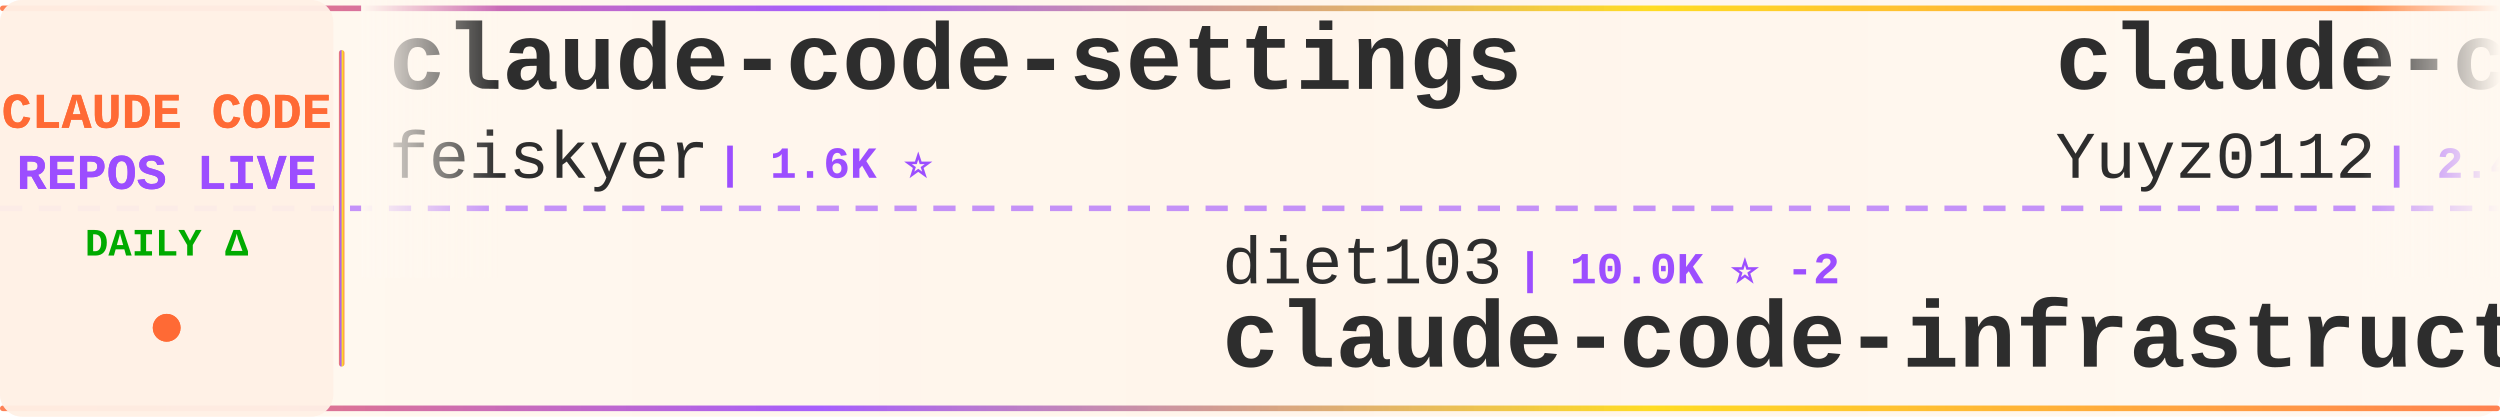
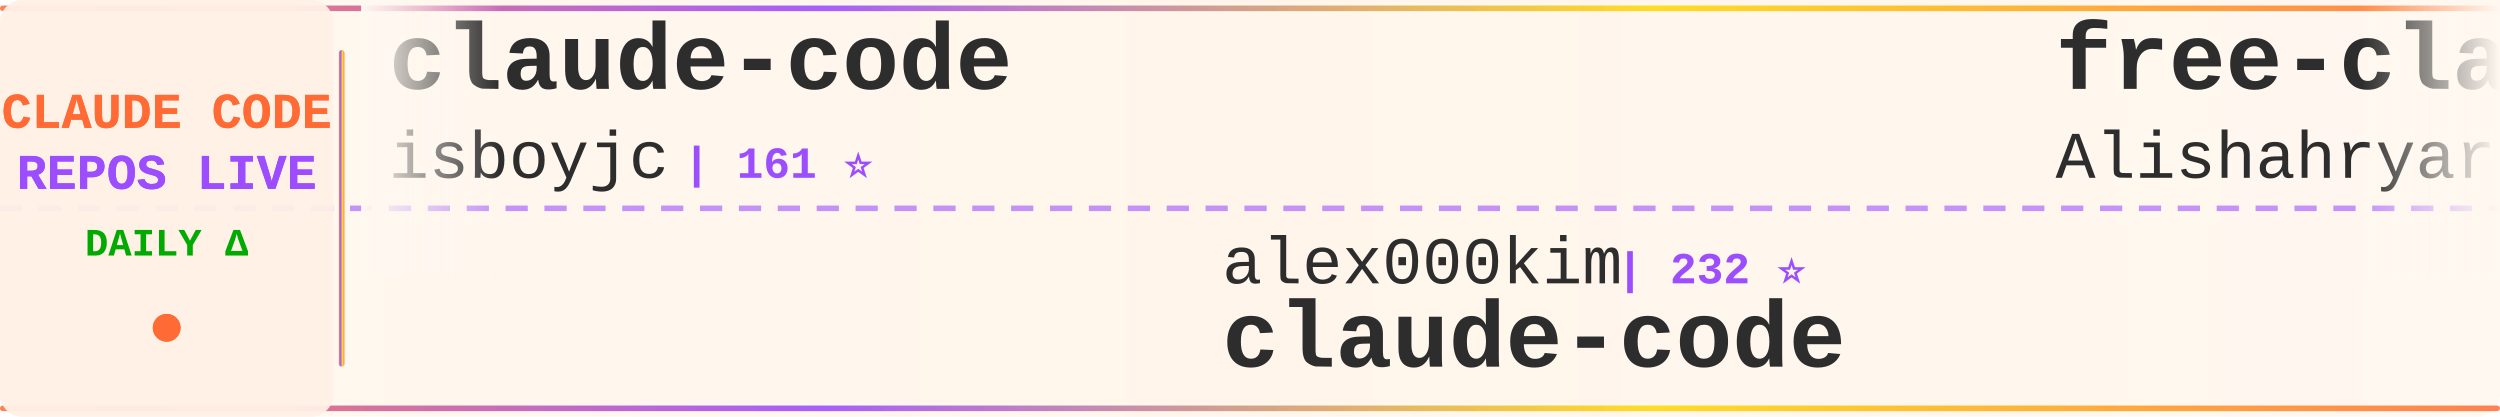
<svg xmlns="http://www.w3.org/2000/svg" width="900" height="150">
  <defs>
    <linearGradient id="tickerBg" x1="0%" y1="0%" x2="100%" y2="0%">
      <stop offset="0%" style="stop-color:#fff8f0;stop-opacity:0.98" />
      <stop offset="50%" style="stop-color:#fff5eb;stop-opacity:1" />
      <stop offset="100%" style="stop-color:#fff8f0;stop-opacity:0.98" />
    </linearGradient>
    <linearGradient id="borderGrad" x1="0%" y1="0%" x2="100%" y2="0%">
      <stop offset="0%" style="stop-color:#FF6B35;stop-opacity:0.85">
        <animate attributeName="stop-opacity" values="0.85;1;0.85" dur="2s" repeatCount="indefinite" />
      </stop>
      <stop offset="33%" style="stop-color:#9C4EFF;stop-opacity:0.9">
        <animate attributeName="stop-opacity" values="0.9;1;0.9" dur="2.2s" repeatCount="indefinite" />
      </stop>
      <stop offset="66%" style="stop-color:#FFD700;stop-opacity:0.85">
        <animate attributeName="stop-opacity" values="0.85;1;0.85" dur="1.8s" repeatCount="indefinite" />
      </stop>
      <stop offset="100%" style="stop-color:#FF6B35;stop-opacity:0.85">
        <animate attributeName="stop-opacity" values="0.85;1;0.85" dur="2s" repeatCount="indefinite" />
      </stop>
    </linearGradient>
    <filter id="textGlow">
      <feGaussianBlur stdDeviation="0.15" result="coloredBlur" />
      <feMerge>
        <feMergeNode in="coloredBlur" />
        <feMergeNode in="SourceGraphic" />
      </feMerge>
    </filter>
    <filter id="metricGlow">
      <feGaussianBlur stdDeviation="0.2" result="coloredBlur" />
      <feMerge>
        <feMergeNode in="coloredBlur" />
        <feMergeNode in="SourceGraphic" />
      </feMerge>
    </filter>
    <linearGradient id="leftFade" x1="0%" y1="0%" x2="100%" y2="0%">
      <stop offset="0%" style="stop-color:#fff8f0;stop-opacity:1" />
      <stop offset="100%" style="stop-color:#fff8f0;stop-opacity:0" />
    </linearGradient>
    <linearGradient id="rightFade" x1="0%" y1="0%" x2="100%" y2="0%">
      <stop offset="0%" style="stop-color:#fff8f0;stop-opacity:0" />
      <stop offset="100%" style="stop-color:#fff8f0;stop-opacity:1" />
    </linearGradient>
  </defs>
  <rect width="900" height="150" fill="url(#tickerBg)" rx="8" />
  <rect x="0" y="2" width="900" height="2" fill="url(#borderGrad)" rx="1" />
  <rect x="0" y="146" width="900" height="2" fill="url(#borderGrad)" rx="1" />
  <line x1="0" y1="75" x2="900" y2="75" stroke="#9C4EFF" stroke-width="2" stroke-dasharray="8 6" opacity="0.6" />
  <rect x="0" y="0" width="120" height="150" fill="#fff0e6" opacity="0.95" rx="8" />
  <text x="60" y="46" font-family="'Courier New', monospace" font-size="18" font-weight="bold" fill="#FF6B35" text-anchor="middle" filter="url(#textGlow)">
    CLAUDE CODE
  </text>
  <text x="60" y="68" font-family="'Courier New', monospace" font-size="18" font-weight="bold" fill="#9C4EFF" text-anchor="middle" filter="url(#textGlow)">
    REPOS LIVE
  </text>
  <text x="60" y="92" font-family="'Courier New', monospace" font-size="14" font-weight="bold" fill="#00aa00" text-anchor="middle">
    DAILY Δ
  </text>
  <circle cx="60" cy="118" r="5" fill="#FF6B35" filter="url(#metricGlow)">
    <animate attributeName="r" values="4;6;4" dur="1.5s" repeatCount="indefinite" />
    <animate attributeName="opacity" values="0.6;1;0.6" dur="1.5s" repeatCount="indefinite" />
  </circle>
  <rect x="122" y="18" width="2" height="114" fill="url(#borderGrad)" rx="1" />
  <clipPath id="tickerClip">
    <rect x="130" y="0" width="770" height="150" />
  </clipPath>
  <g clip-path="url(#tickerClip)">
    <g id="tickerItems">
      <animateTransform attributeName="transform" attributeType="XML" type="translate" from="0 0" to="-3000 0" dur="54s" repeatCount="indefinite" />
      <g transform="translate(0, 0)">
-         <text x="140" y="32" font-family="'Courier New', monospace" font-size="34" font-weight="bold" fill="#2d2d2d">claude-code-settings</text>
-         <text x="140" y="64" font-family="'Courier New', monospace" font-size="24" font-weight="normal" fill="#2d2d2d" opacity="1.0">feiskyer</text>
-         <text x="258" y="64" font-family="'Courier New', monospace" font-size="16" font-weight="bold" fill="#9C4EFF"> | 1.6K ⭐</text>
+         <text x="140" y="32" font-family="'Courier New', monospace" font-size="34" font-weight="bold" fill="#2d2d2d">claude-code</text>
+         <text x="140" y="64" font-family="'Courier New', monospace" font-size="24" font-weight="normal" fill="#2d2d2d" opacity="1.0">isboyjc</text>
+         <text x="246" y="64" font-family="'Courier New', monospace" font-size="16" font-weight="bold" fill="#9C4EFF"> | 161 ⭐</text>
      </g>
      <g transform="translate(300, 0)">
-         <text x="140" y="102" font-family="'Courier New', monospace" font-size="24" font-weight="normal" fill="#2d2d2d" opacity="1.0">diet103</text>
-         <text x="246" y="102" font-family="'Courier New', monospace" font-size="16" font-weight="bold" fill="#9C4EFF"> | 10.0K ⭐ -2</text>
-         <text x="140" y="132" font-family="'Courier New', monospace" font-size="34" font-weight="bold" fill="#2d2d2d">claude-code-infrastructu...</text>
+         <text x="140" y="102" font-family="'Courier New', monospace" font-size="24" font-weight="normal" fill="#2d2d2d" opacity="1.0">alex000kim</text>
+         <text x="282" y="102" font-family="'Courier New', monospace" font-size="16" font-weight="bold" fill="#9C4EFF"> | 232 ⭐</text>
+         <text x="140" y="132" font-family="'Courier New', monospace" font-size="34" font-weight="bold" fill="#2d2d2d">claude-code</text>
      </g>
      <g transform="translate(600, 0)">
-         <text x="140" y="32" font-family="'Courier New', monospace" font-size="34" font-weight="bold" fill="#2d2d2d">claude-code-reverse</text>
-         <text x="140" y="64" font-family="'Courier New', monospace" font-size="24" font-weight="normal" fill="#2d2d2d" opacity="1.0">Yuyz0112</text>
-         <text x="258" y="64" font-family="'Courier New', monospace" font-size="16" font-weight="bold" fill="#9C4EFF"> | 2.4K ⭐</text>
+         <text x="140" y="32" font-family="'Courier New', monospace" font-size="34" font-weight="bold" fill="#2d2d2d">free-claude-code</text>
+         <text x="140" y="64" font-family="'Courier New', monospace" font-size="24" font-weight="normal" fill="#2d2d2d" opacity="1.0">Alishahryar1</text>
+         <text x="306" y="64" font-family="'Courier New', monospace" font-size="16" font-weight="bold" fill="#9C4EFF"> | 44.6K ⭐ +55</text>
      </g>
      <g transform="translate(900, 0)">
-         <text x="140" y="102" font-family="'Courier New', monospace" font-size="24" font-weight="normal" fill="#2d2d2d" opacity="1.0">anthropics</text>
-         <text x="282" y="102" font-family="'Courier New', monospace" font-size="16" font-weight="bold" fill="#9C4EFF"> | 166.6K ⭐ +57</text>
-         <text x="140" y="132" font-family="'Courier New', monospace" font-size="34" font-weight="bold" fill="#2d2d2d">skills</text>
+         <text x="140" y="102" font-family="'Courier New', monospace" font-size="24" font-weight="normal" fill="#2d2d2d" opacity="1.0">1rgs</text>
+         <text x="210" y="102" font-family="'Courier New', monospace" font-size="16" font-weight="bold" fill="#9C4EFF"> | 3.7K ⭐</text>
+         <text x="140" y="132" font-family="'Courier New', monospace" font-size="34" font-weight="bold" fill="#2d2d2d">claude-code-proxy</text>
      </g>
      <g transform="translate(1200, 0)">
-         <text x="140" y="32" font-family="'Courier New', monospace" font-size="34" font-weight="bold" fill="#2d2d2d">claude-code-hub</text>
-         <text x="140" y="64" font-family="'Courier New', monospace" font-size="24" font-weight="normal" fill="#2d2d2d" opacity="1.0">ding113</text>
-         <text x="246" y="64" font-family="'Courier New', monospace" font-size="16" font-weight="bold" fill="#9C4EFF"> | 3.3K ⭐ +3</text>
+         <text x="140" y="32" font-family="'Courier New', monospace" font-size="34" font-weight="bold" fill="#2d2d2d">claude-code-guide</text>
+         <text x="140" y="64" font-family="'Courier New', monospace" font-size="24" font-weight="normal" fill="#2d2d2d" opacity="1.0">Cranot</text>
+         <text x="234" y="64" font-family="'Courier New', monospace" font-size="16" font-weight="bold" fill="#9C4EFF"> | 2.9K ⭐ +1</text>
      </g>
      <g transform="translate(1500, 0)">
-         <text x="140" y="102" font-family="'Courier New', monospace" font-size="24" font-weight="normal" fill="#2d2d2d" opacity="1.0">xu-xiang</text>
-         <text x="258" y="102" font-family="'Courier New', monospace" font-size="16" font-weight="bold" fill="#9C4EFF"> | 1.8K ⭐ +1</text>
-         <text x="140" y="132" font-family="'Courier New', monospace" font-size="34" font-weight="bold" fill="#2d2d2d">everything-claude-code-z...</text>
+         <text x="140" y="102" font-family="'Courier New', monospace" font-size="24" font-weight="normal" fill="#2d2d2d" opacity="1.0">pengchengneo</text>
+         <text x="306" y="102" font-family="'Courier New', monospace" font-size="16" font-weight="bold" fill="#9C4EFF"> | 1.7K ⭐</text>
+         <text x="140" y="132" font-family="'Courier New', monospace" font-size="34" font-weight="bold" fill="#2d2d2d">Claude-Code</text>
      </g>
      <g transform="translate(1800, 0)">
-         <text x="140" y="32" font-family="'Courier New', monospace" font-size="34" font-weight="bold" fill="#2d2d2d">claude-code-my-workflow</text>
-         <text x="140" y="64" font-family="'Courier New', monospace" font-size="24" font-weight="normal" fill="#2d2d2d" opacity="1.0">pedrohcgs</text>
-         <text x="270" y="64" font-family="'Courier New', monospace" font-size="16" font-weight="bold" fill="#9C4EFF"> | 1.4K ⭐ +1</text>
+         <text x="140" y="32" font-family="'Courier New', monospace" font-size="34" font-weight="bold" fill="#2d2d2d">claude-code</text>
+         <text x="140" y="64" font-family="'Courier New', monospace" font-size="24" font-weight="normal" fill="#2d2d2d" opacity="1.0">T-Lab-CUHKSZ</text>
+         <text x="306" y="64" font-family="'Courier New', monospace" font-size="16" font-weight="bold" fill="#9C4EFF"> | 328 ⭐</text>
      </g>
      <g transform="translate(2100, 0)">
-         <text x="140" y="102" font-family="'Courier New', monospace" font-size="24" font-weight="normal" fill="#2d2d2d" opacity="1.0">Piebald-AI</text>
-         <text x="282" y="102" font-family="'Courier New', monospace" font-size="16" font-weight="bold" fill="#9C4EFF"> | 12.2K ⭐ +4</text>
-         <text x="140" y="132" font-family="'Courier New', monospace" font-size="34" font-weight="bold" fill="#2d2d2d">claude-code-system-promp...</text>
+         <text x="140" y="102" font-family="'Courier New', monospace" font-size="24" font-weight="normal" fill="#2d2d2d" opacity="1.0">lintsinghua</text>
+         <text x="294" y="102" font-family="'Courier New', monospace" font-size="16" font-weight="bold" fill="#9C4EFF"> | 4.1K ⭐</text>
+         <text x="140" y="132" font-family="'Courier New', monospace" font-size="34" font-weight="bold" fill="#2d2d2d">claude-code-book</text>
      </g>
      <g transform="translate(2400, 0)">
-         <text x="140" y="32" font-family="'Courier New', monospace" font-size="34" font-weight="bold" fill="#2d2d2d">ClaudeCodeAgents</text>
-         <text x="140" y="64" font-family="'Courier New', monospace" font-size="24" font-weight="normal" fill="#2d2d2d" opacity="1.0">darcyegb</text>
-         <text x="258" y="64" font-family="'Courier New', monospace" font-size="16" font-weight="bold" fill="#9C4EFF"> | 755 ⭐</text>
+         <text x="140" y="32" font-family="'Courier New', monospace" font-size="34" font-weight="bold" fill="#2d2d2d">Dive-into-Claude-Code</text>
+         <text x="140" y="64" font-family="'Courier New', monospace" font-size="24" font-weight="normal" fill="#2d2d2d" opacity="1.0">VILA-Lab</text>
+         <text x="258" y="64" font-family="'Courier New', monospace" font-size="16" font-weight="bold" fill="#9C4EFF"> | 2.0K ⭐ +2</text>
      </g>
      <g transform="translate(2700, 0)">
-         <text x="140" y="102" font-family="'Courier New', monospace" font-size="24" font-weight="normal" fill="#2d2d2d" opacity="1.0">zebbern</text>
-         <text x="246" y="102" font-family="'Courier New', monospace" font-size="16" font-weight="bold" fill="#9C4EFF"> | 4.5K ⭐ +1</text>
-         <text x="140" y="132" font-family="'Courier New', monospace" font-size="34" font-weight="bold" fill="#2d2d2d">claude-code-guide</text>
+         <text x="140" y="102" font-family="'Courier New', monospace" font-size="24" font-weight="normal" fill="#2d2d2d" opacity="1.0">zstmfhy</text>
+         <text x="246" y="102" font-family="'Courier New', monospace" font-size="16" font-weight="bold" fill="#9C4EFF"> | 190 ⭐</text>
+         <text x="140" y="132" font-family="'Courier New', monospace" font-size="34" font-weight="bold" fill="#2d2d2d">Claude-code</text>
      </g>
      <g transform="translate(3000, 0)">
-         <text x="140" y="32" font-family="'Courier New', monospace" font-size="34" font-weight="bold" fill="#2d2d2d">claude-code-settings</text>
-         <text x="140" y="64" font-family="'Courier New', monospace" font-size="24" font-weight="normal" fill="#2d2d2d" opacity="1.0">feiskyer</text>
-         <text x="258" y="64" font-family="'Courier New', monospace" font-size="16" font-weight="bold" fill="#9C4EFF"> | 1.6K ⭐</text>
+         <text x="140" y="32" font-family="'Courier New', monospace" font-size="34" font-weight="bold" fill="#2d2d2d">claude-code</text>
+         <text x="140" y="64" font-family="'Courier New', monospace" font-size="24" font-weight="normal" fill="#2d2d2d" opacity="1.0">isboyjc</text>
+         <text x="246" y="64" font-family="'Courier New', monospace" font-size="16" font-weight="bold" fill="#9C4EFF"> | 161 ⭐</text>
      </g>
      <g transform="translate(3300, 0)">
-         <text x="140" y="102" font-family="'Courier New', monospace" font-size="24" font-weight="normal" fill="#2d2d2d" opacity="1.0">diet103</text>
-         <text x="246" y="102" font-family="'Courier New', monospace" font-size="16" font-weight="bold" fill="#9C4EFF"> | 10.0K ⭐ -2</text>
-         <text x="140" y="132" font-family="'Courier New', monospace" font-size="34" font-weight="bold" fill="#2d2d2d">claude-code-infrastructu...</text>
+         <text x="140" y="102" font-family="'Courier New', monospace" font-size="24" font-weight="normal" fill="#2d2d2d" opacity="1.0">alex000kim</text>
+         <text x="282" y="102" font-family="'Courier New', monospace" font-size="16" font-weight="bold" fill="#9C4EFF"> | 232 ⭐</text>
+         <text x="140" y="132" font-family="'Courier New', monospace" font-size="34" font-weight="bold" fill="#2d2d2d">claude-code</text>
      </g>
      <g transform="translate(3600, 0)">
-         <text x="140" y="32" font-family="'Courier New', monospace" font-size="34" font-weight="bold" fill="#2d2d2d">claude-code-reverse</text>
-         <text x="140" y="64" font-family="'Courier New', monospace" font-size="24" font-weight="normal" fill="#2d2d2d" opacity="1.0">Yuyz0112</text>
-         <text x="258" y="64" font-family="'Courier New', monospace" font-size="16" font-weight="bold" fill="#9C4EFF"> | 2.4K ⭐</text>
+         <text x="140" y="32" font-family="'Courier New', monospace" font-size="34" font-weight="bold" fill="#2d2d2d">free-claude-code</text>
+         <text x="140" y="64" font-family="'Courier New', monospace" font-size="24" font-weight="normal" fill="#2d2d2d" opacity="1.0">Alishahryar1</text>
+         <text x="306" y="64" font-family="'Courier New', monospace" font-size="16" font-weight="bold" fill="#9C4EFF"> | 44.6K ⭐ +55</text>
      </g>
      <g transform="translate(3900, 0)">
-         <text x="140" y="102" font-family="'Courier New', monospace" font-size="24" font-weight="normal" fill="#2d2d2d" opacity="1.0">anthropics</text>
-         <text x="282" y="102" font-family="'Courier New', monospace" font-size="16" font-weight="bold" fill="#9C4EFF"> | 166.6K ⭐ +57</text>
-         <text x="140" y="132" font-family="'Courier New', monospace" font-size="34" font-weight="bold" fill="#2d2d2d">skills</text>
+         <text x="140" y="102" font-family="'Courier New', monospace" font-size="24" font-weight="normal" fill="#2d2d2d" opacity="1.0">1rgs</text>
+         <text x="210" y="102" font-family="'Courier New', monospace" font-size="16" font-weight="bold" fill="#9C4EFF"> | 3.7K ⭐</text>
+         <text x="140" y="132" font-family="'Courier New', monospace" font-size="34" font-weight="bold" fill="#2d2d2d">claude-code-proxy</text>
      </g>
    </g>
  </g>
  <rect x="130" y="0" width="50" height="100" fill="url(#leftFade)" />
  <rect x="850" y="0" width="50" height="100" fill="url(#rightFade)" />
</svg>
